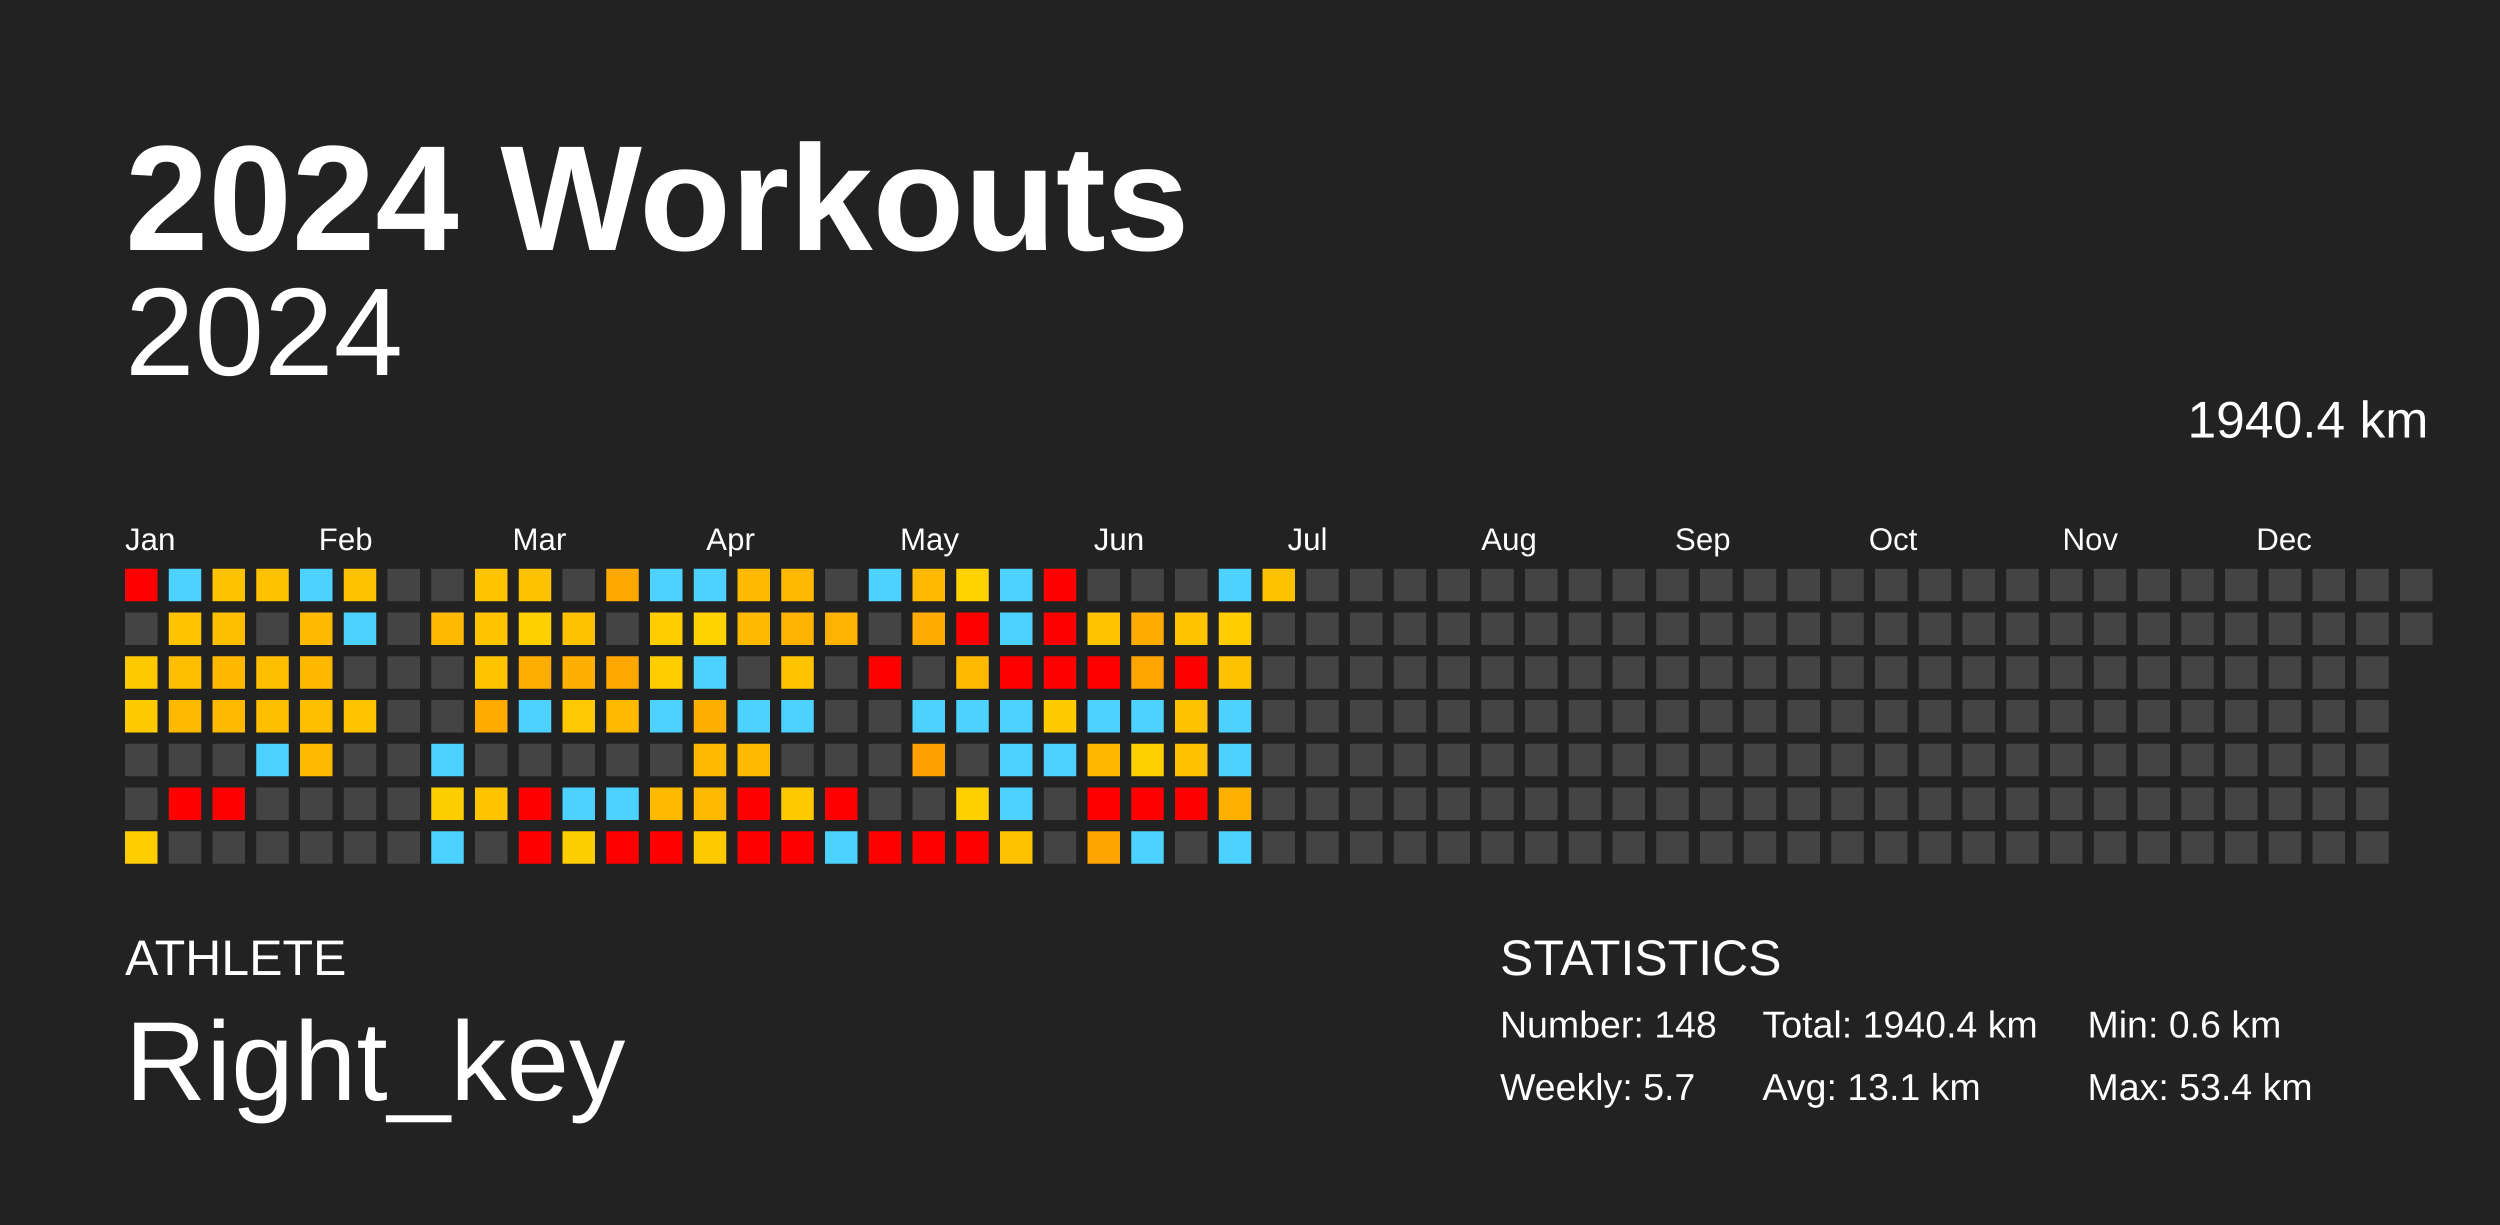
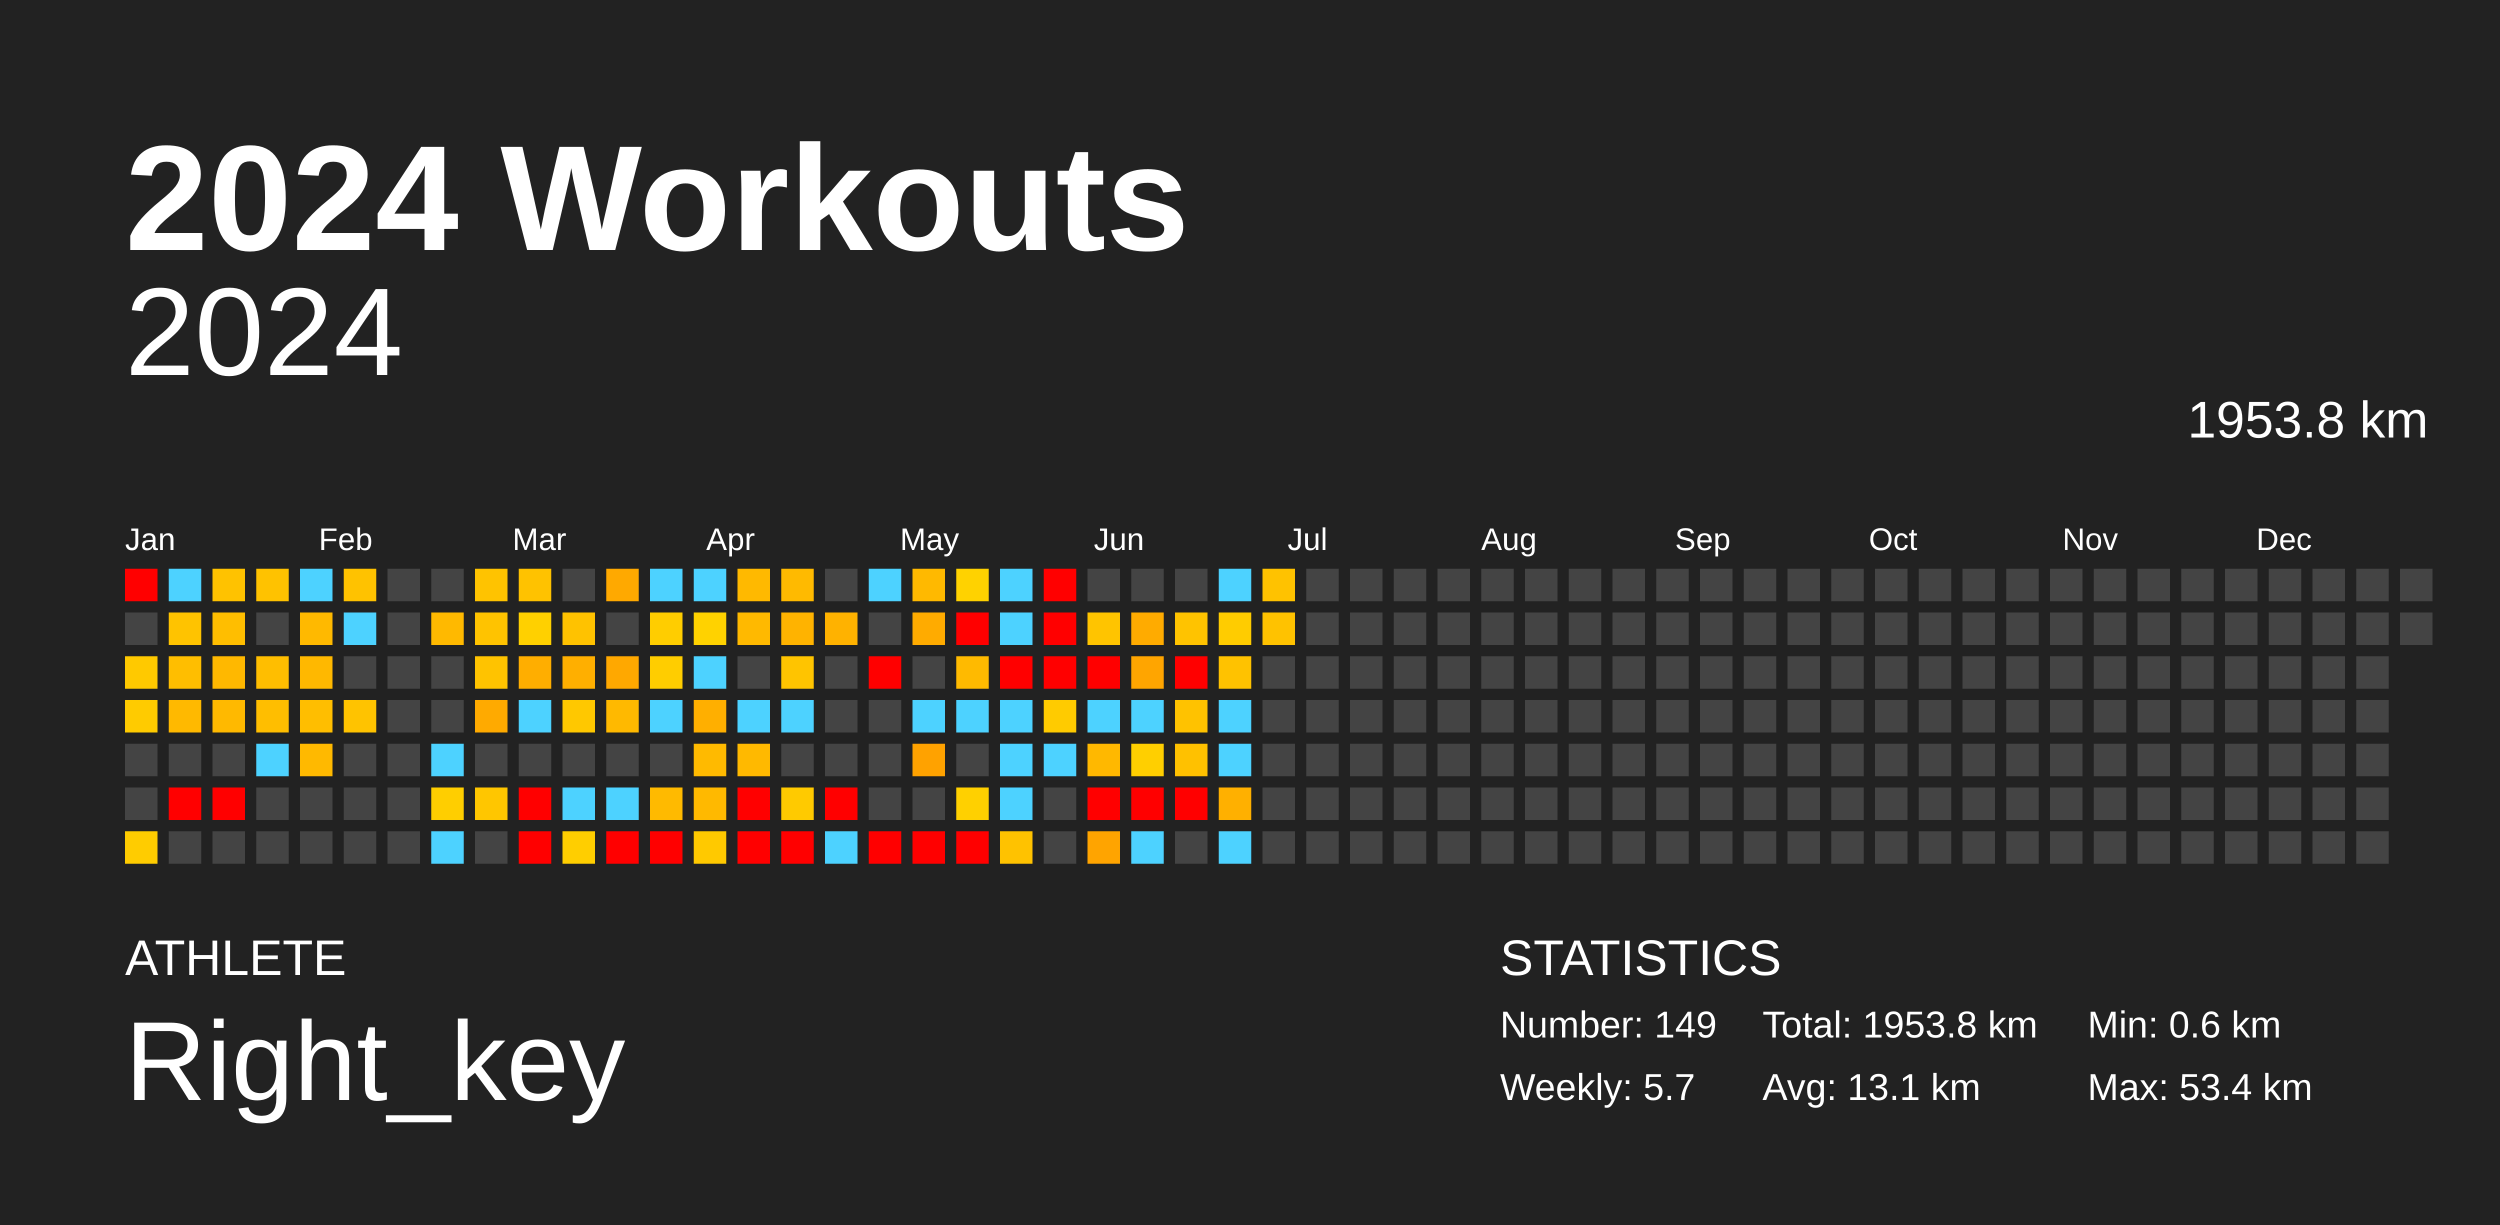
<svg xmlns="http://www.w3.org/2000/svg" baseProfile="full" height="98mm" version="1.1" viewBox="0,0,200,98" width="200mm">
  <defs />
  <rect fill="#222222" height="98" width="200" x="0" y="0" />
  <text fill="#FFFFFF" style="font-size:12px; font-family:Arial; font-weight:bold;" x="10" y="20">2024 Workouts</text>
  <text fill="#FFFFFF" style="font-size:4px; font-family:Arial" x="10" y="78">ATHLETE</text>
  <text fill="#FFFFFF" style="font-size:9px; font-family:Arial" x="10" y="88">Right_key</text>
  <text fill="#FFFFFF" style="font-size:4px; font-family:Arial" x="120" y="78">STATISTICS</text>
-   <text fill="#FFFFFF" style="font-size:3px; font-family:Arial" x="120" y="83">Number: 148</text>
+   <text fill="#FFFFFF" style="font-size:3px; font-family:Arial" x="120" y="83">Number: 149</text>
  <text fill="#FFFFFF" style="font-size:3px; font-family:Arial" x="120" y="88">Weekly: 5.7</text>
-   <text fill="#FFFFFF" style="font-size:3px; font-family:Arial" x="141" y="83">Total: 1940.4 km</text>
+   <text fill="#FFFFFF" style="font-size:3px; font-family:Arial" x="141" y="83">Total: 1953.8 km</text>
  <text fill="#FFFFFF" style="font-size:3px; font-family:Arial" x="141" y="88">Avg: 13.1 km</text>
  <text fill="#FFFFFF" style="font-size:3px; font-family:Arial" x="167" y="83">Min: 0.6 km</text>
  <text fill="#FFFFFF" style="font-size:3px; font-family:Arial" x="167" y="88">Max: 53.4 km</text>
  <text alignment-baseline="hanging" fill="#FFFFFF" style="font-size:10.0px; font-family:Arial;" x="10" y="30">2024</text>
-   <text alignment-baseline="hanging" fill="#FFFFFF" style="font-size:4.125px; font-family:Arial;" x="175" y="35">1940.4 km</text>
+   <text alignment-baseline="hanging" fill="#FFFFFF" style="font-size:4.125px; font-family:Arial;" x="175" y="35">1953.8 km</text>
  <text fill="#FFFFFF" style="font-size:2.5px; font-family:Arial" x="10.0" y="44">Jan</text>
  <text fill="#FFFFFF" style="font-size:2.5px; font-family:Arial" x="25.5" y="44">Feb</text>
  <text fill="#FFFFFF" style="font-size:2.5px; font-family:Arial" x="41.0" y="44">Mar</text>
  <text fill="#FFFFFF" style="font-size:2.5px; font-family:Arial" x="56.5" y="44">Apr</text>
  <text fill="#FFFFFF" style="font-size:2.5px; font-family:Arial" x="72.0" y="44">May</text>
  <text fill="#FFFFFF" style="font-size:2.5px; font-family:Arial" x="87.5" y="44">Jun</text>
  <text fill="#FFFFFF" style="font-size:2.5px; font-family:Arial" x="103.0" y="44">Jul</text>
  <text fill="#FFFFFF" style="font-size:2.5px; font-family:Arial" x="118.5" y="44">Aug</text>
  <text fill="#FFFFFF" style="font-size:2.5px; font-family:Arial" x="134.0" y="44">Sep</text>
  <text fill="#FFFFFF" style="font-size:2.5px; font-family:Arial" x="149.5" y="44">Oct</text>
  <text fill="#FFFFFF" style="font-size:2.5px; font-family:Arial" x="165.0" y="44">Nov</text>
  <text fill="#FFFFFF" style="font-size:2.5px; font-family:Arial" x="180.5" y="44">Dec</text>
  <rect fill="red" height="2.6" width="2.6" x="10.0" y="45.5" />
  <rect fill="#444444" height="2.6" width="2.6" x="10.0" y="49.0" />
  <rect fill="#ffc900" height="2.6" width="2.6" x="10.0" y="52.5" />
  <rect fill="#ffcb00" height="2.6" width="2.6" x="10.0" y="56.0" />
  <rect fill="#444444" height="2.6" width="2.6" x="10.0" y="59.5" />
  <rect fill="#444444" height="2.6" width="2.6" x="10.0" y="63.0" />
  <rect fill="#ffcc00" height="2.6" width="2.6" x="10.0" y="66.5" />
  <rect fill="#4dd2ff" height="2.6" width="2.6" x="13.5" y="45.5" />
  <rect fill="#ffc300" height="2.6" width="2.6" x="13.5" y="49.0" />
  <rect fill="#ffbe00" height="2.6" width="2.6" x="13.5" y="52.5" />
  <rect fill="#ffb900" height="2.6" width="2.6" x="13.5" y="56.0" />
  <rect fill="#444444" height="2.6" width="2.6" x="13.5" y="59.5" />
  <rect fill="red" height="2.6" width="2.6" x="13.5" y="63.0" />
  <rect fill="#444444" height="2.6" width="2.6" x="13.5" y="66.5" />
  <rect fill="#ffc200" height="2.6" width="2.6" x="17.0" y="45.5" />
  <rect fill="#ffbe00" height="2.6" width="2.6" x="17.0" y="49.0" />
  <rect fill="#ffb800" height="2.6" width="2.6" x="17.0" y="52.5" />
  <rect fill="#ffb900" height="2.6" width="2.6" x="17.0" y="56.0" />
  <rect fill="#444444" height="2.6" width="2.6" x="17.0" y="59.5" />
  <rect fill="red" height="2.6" width="2.6" x="17.0" y="63.0" />
  <rect fill="#444444" height="2.6" width="2.6" x="17.0" y="66.5" />
  <rect fill="#ffc200" height="2.6" width="2.6" x="20.5" y="45.5" />
  <rect fill="#444444" height="2.6" width="2.6" x="20.5" y="49.0" />
  <rect fill="#ffbe00" height="2.6" width="2.6" x="20.5" y="52.5" />
  <rect fill="#ffbe00" height="2.6" width="2.6" x="20.5" y="56.0" />
  <rect fill="#4dd2ff" height="2.6" width="2.6" x="20.5" y="59.5" />
  <rect fill="#444444" height="2.6" width="2.6" x="20.5" y="63.0" />
  <rect fill="#444444" height="2.6" width="2.6" x="20.5" y="66.5" />
  <rect fill="#4dd2ff" height="2.6" width="2.6" x="24.0" y="45.5" />
  <rect fill="#ffb900" height="2.6" width="2.6" x="24.0" y="49.0" />
  <rect fill="#ffb800" height="2.6" width="2.6" x="24.0" y="52.5" />
  <rect fill="#ffbe00" height="2.6" width="2.6" x="24.0" y="56.0" />
  <rect fill="#ffb900" height="2.6" width="2.6" x="24.0" y="59.5" />
  <rect fill="#444444" height="2.6" width="2.6" x="24.0" y="63.0" />
  <rect fill="#444444" height="2.6" width="2.6" x="24.0" y="66.5" />
  <rect fill="#ffc200" height="2.6" width="2.6" x="27.5" y="45.5" />
  <rect fill="#4dd2ff" height="2.6" width="2.6" x="27.5" y="49.0" />
  <rect fill="#444444" height="2.6" width="2.6" x="27.5" y="52.5" />
  <rect fill="#ffc300" height="2.6" width="2.6" x="27.5" y="56.0" />
  <rect fill="#444444" height="2.6" width="2.6" x="27.5" y="59.5" />
  <rect fill="#444444" height="2.6" width="2.6" x="27.5" y="63.0" />
  <rect fill="#444444" height="2.6" width="2.6" x="27.5" y="66.5" />
  <rect fill="#444444" height="2.6" width="2.6" x="31.0" y="45.5" />
  <rect fill="#444444" height="2.6" width="2.6" x="31.0" y="49.0" />
  <rect fill="#444444" height="2.6" width="2.6" x="31.0" y="52.5" />
  <rect fill="#444444" height="2.6" width="2.6" x="31.0" y="56.0" />
  <rect fill="#444444" height="2.6" width="2.6" x="31.0" y="59.5" />
  <rect fill="#444444" height="2.6" width="2.6" x="31.0" y="63.0" />
  <rect fill="#444444" height="2.6" width="2.6" x="31.0" y="66.5" />
  <rect fill="#444444" height="2.6" width="2.6" x="34.5" y="45.5" />
  <rect fill="#ffb900" height="2.6" width="2.6" x="34.5" y="49.0" />
  <rect fill="#444444" height="2.6" width="2.6" x="34.5" y="52.5" />
  <rect fill="#444444" height="2.6" width="2.6" x="34.5" y="56.0" />
  <rect fill="#4dd2ff" height="2.6" width="2.6" x="34.5" y="59.5" />
  <rect fill="#ffce00" height="2.6" width="2.6" x="34.5" y="63.0" />
  <rect fill="#4dd2ff" height="2.6" width="2.6" x="34.5" y="66.5" />
  <rect fill="#ffc300" height="2.6" width="2.6" x="38.0" y="45.5" />
  <rect fill="#ffc300" height="2.6" width="2.6" x="38.0" y="49.0" />
  <rect fill="#ffc300" height="2.6" width="2.6" x="38.0" y="52.5" />
  <rect fill="#ffaa00" height="2.6" width="2.6" x="38.0" y="56.0" />
  <rect fill="#444444" height="2.6" width="2.6" x="38.0" y="59.5" />
  <rect fill="#ffc600" height="2.6" width="2.6" x="38.0" y="63.0" />
  <rect fill="#444444" height="2.6" width="2.6" x="38.0" y="66.5" />
  <rect fill="#ffc200" height="2.6" width="2.6" x="41.5" y="45.5" />
  <rect fill="#ffd000" height="2.6" width="2.6" x="41.5" y="49.0" />
  <rect fill="#ffae00" height="2.6" width="2.6" x="41.5" y="52.5" />
  <rect fill="#4dd2ff" height="2.6" width="2.6" x="41.5" y="56.0" />
  <rect fill="#444444" height="2.6" width="2.6" x="41.5" y="59.5" />
  <rect fill="red" height="2.6" width="2.6" x="41.5" y="63.0" />
  <rect fill="red" height="2.6" width="2.6" x="41.5" y="66.5" />
  <rect fill="#444444" height="2.6" width="2.6" x="45.0" y="45.5" />
  <rect fill="#ffc200" height="2.6" width="2.6" x="45.0" y="49.0" />
  <rect fill="#ffaf00" height="2.6" width="2.6" x="45.0" y="52.5" />
  <rect fill="#ffc800" height="2.6" width="2.6" x="45.0" y="56.0" />
  <rect fill="#444444" height="2.6" width="2.6" x="45.0" y="59.5" />
  <rect fill="#4dd2ff" height="2.6" width="2.6" x="45.0" y="63.0" />
  <rect fill="#ffce00" height="2.6" width="2.6" x="45.0" y="66.5" />
  <rect fill="#ffa900" height="2.6" width="2.6" x="48.5" y="45.5" />
  <rect fill="#444444" height="2.6" width="2.6" x="48.5" y="49.0" />
  <rect fill="#ffa800" height="2.6" width="2.6" x="48.5" y="52.5" />
  <rect fill="#ffb900" height="2.6" width="2.6" x="48.5" y="56.0" />
  <rect fill="#444444" height="2.6" width="2.6" x="48.5" y="59.5" />
  <rect fill="#4dd2ff" height="2.6" width="2.6" x="48.5" y="63.0" />
  <rect fill="red" height="2.6" width="2.6" x="48.5" y="66.5" />
  <rect fill="#4dd2ff" height="2.6" width="2.6" x="52.0" y="45.5" />
  <rect fill="#ffcd00" height="2.6" width="2.6" x="52.0" y="49.0" />
  <rect fill="#ffcd00" height="2.6" width="2.6" x="52.0" y="52.5" />
  <rect fill="#4dd2ff" height="2.6" width="2.6" x="52.0" y="56.0" />
  <rect fill="#444444" height="2.6" width="2.6" x="52.0" y="59.5" />
  <rect fill="#ffba00" height="2.6" width="2.6" x="52.0" y="63.0" />
  <rect fill="red" height="2.6" width="2.6" x="52.0" y="66.5" />
  <rect fill="#4dd2ff" height="2.6" width="2.6" x="55.5" y="45.5" />
  <rect fill="#ffd200" height="2.6" width="2.6" x="55.5" y="49.0" />
  <rect fill="#4dd2ff" height="2.6" width="2.6" x="55.5" y="52.5" />
  <rect fill="#ffaf00" height="2.6" width="2.6" x="55.5" y="56.0" />
  <rect fill="#ffba00" height="2.6" width="2.6" x="55.5" y="59.5" />
  <rect fill="#ffb900" height="2.6" width="2.6" x="55.5" y="63.0" />
  <rect fill="#ffc900" height="2.6" width="2.6" x="55.5" y="66.5" />
  <rect fill="#ffb900" height="2.6" width="2.6" x="59.0" y="45.5" />
  <rect fill="#ffb900" height="2.6" width="2.6" x="59.0" y="49.0" />
  <rect fill="#444444" height="2.6" width="2.6" x="59.0" y="52.5" />
  <rect fill="#4dd2ff" height="2.6" width="2.6" x="59.0" y="56.0" />
  <rect fill="#ffb900" height="2.6" width="2.6" x="59.0" y="59.5" />
  <rect fill="red" height="2.6" width="2.6" x="59.0" y="63.0" />
  <rect fill="red" height="2.6" width="2.6" x="59.0" y="66.5" />
  <rect fill="#ffba00" height="2.6" width="2.6" x="62.5" y="45.5" />
  <rect fill="#ffb300" height="2.6" width="2.6" x="62.5" y="49.0" />
  <rect fill="#ffc400" height="2.6" width="2.6" x="62.5" y="52.5" />
  <rect fill="#4dd2ff" height="2.6" width="2.6" x="62.5" y="56.0" />
  <rect fill="#444444" height="2.6" width="2.6" x="62.5" y="59.5" />
  <rect fill="#ffca00" height="2.6" width="2.6" x="62.5" y="63.0" />
  <rect fill="red" height="2.6" width="2.6" x="62.5" y="66.5" />
  <rect fill="#444444" height="2.6" width="2.6" x="66.0" y="45.5" />
  <rect fill="#ffb200" height="2.6" width="2.6" x="66.0" y="49.0" />
  <rect fill="#444444" height="2.6" width="2.6" x="66.0" y="52.5" />
  <rect fill="#444444" height="2.6" width="2.6" x="66.0" y="56.0" />
  <rect fill="#444444" height="2.6" width="2.6" x="66.0" y="59.5" />
  <rect fill="red" height="2.6" width="2.6" x="66.0" y="63.0" />
  <rect fill="#4dd2ff" height="2.6" width="2.6" x="66.0" y="66.5" />
  <rect fill="#4dd2ff" height="2.6" width="2.6" x="69.5" y="45.5" />
  <rect fill="#444444" height="2.6" width="2.6" x="69.5" y="49.0" />
  <rect fill="red" height="2.6" width="2.6" x="69.5" y="52.5" />
  <rect fill="#444444" height="2.6" width="2.6" x="69.5" y="56.0" />
  <rect fill="#444444" height="2.6" width="2.6" x="69.5" y="59.5" />
  <rect fill="#444444" height="2.6" width="2.6" x="69.5" y="63.0" />
  <rect fill="red" height="2.6" width="2.6" x="69.5" y="66.5" />
  <rect fill="#ffb900" height="2.6" width="2.6" x="73.0" y="45.5" />
  <rect fill="#ffab00" height="2.6" width="2.6" x="73.0" y="49.0" />
  <rect fill="#444444" height="2.6" width="2.6" x="73.0" y="52.5" />
  <rect fill="#4dd2ff" height="2.6" width="2.6" x="73.0" y="56.0" />
  <rect fill="#ffa200" height="2.6" width="2.6" x="73.0" y="59.5" />
  <rect fill="#444444" height="2.6" width="2.6" x="73.0" y="63.0" />
  <rect fill="red" height="2.6" width="2.6" x="73.0" y="66.5" />
  <rect fill="#ffd200" height="2.6" width="2.6" x="76.5" y="45.5" />
  <rect fill="red" height="2.6" width="2.6" x="76.5" y="49.0" />
  <rect fill="#ffba00" height="2.6" width="2.6" x="76.5" y="52.5" />
  <rect fill="#4dd2ff" height="2.6" width="2.6" x="76.5" y="56.0" />
  <rect fill="#444444" height="2.6" width="2.6" x="76.5" y="59.5" />
  <rect fill="#ffd000" height="2.6" width="2.6" x="76.5" y="63.0" />
  <rect fill="red" height="2.6" width="2.6" x="76.5" y="66.5" />
  <rect fill="#4dd2ff" height="2.6" width="2.6" x="80.0" y="45.5" />
  <rect fill="#4dd2ff" height="2.6" width="2.6" x="80.0" y="49.0" />
  <rect fill="red" height="2.6" width="2.6" x="80.0" y="52.5" />
  <rect fill="#4dd2ff" height="2.6" width="2.6" x="80.0" y="56.0" />
  <rect fill="#4dd2ff" height="2.6" width="2.6" x="80.0" y="59.5" />
  <rect fill="#4dd2ff" height="2.6" width="2.6" x="80.0" y="63.0" />
  <rect fill="#ffc200" height="2.6" width="2.6" x="80.0" y="66.5" />
  <rect fill="red" height="2.6" width="2.6" x="83.5" y="45.5" />
  <rect fill="red" height="2.6" width="2.6" x="83.5" y="49.0" />
  <rect fill="red" height="2.6" width="2.6" x="83.5" y="52.5" />
  <rect fill="#ffcb00" height="2.6" width="2.6" x="83.5" y="56.0" />
  <rect fill="#4dd2ff" height="2.6" width="2.6" x="83.5" y="59.5" />
  <rect fill="#444444" height="2.6" width="2.6" x="83.5" y="63.0" />
  <rect fill="#444444" height="2.6" width="2.6" x="83.5" y="66.5" />
  <rect fill="#444444" height="2.6" width="2.6" x="87.0" y="45.5" />
  <rect fill="#ffc400" height="2.6" width="2.6" x="87.0" y="49.0" />
  <rect fill="red" height="2.6" width="2.6" x="87.0" y="52.5" />
  <rect fill="#4dd2ff" height="2.6" width="2.6" x="87.0" y="56.0" />
  <rect fill="#ffb800" height="2.6" width="2.6" x="87.0" y="59.5" />
  <rect fill="red" height="2.6" width="2.6" x="87.0" y="63.0" />
  <rect fill="#ffa400" height="2.6" width="2.6" x="87.0" y="66.5" />
  <rect fill="#444444" height="2.6" width="2.6" x="90.5" y="45.5" />
  <rect fill="#ffab00" height="2.6" width="2.6" x="90.5" y="49.0" />
  <rect fill="#ffa500" height="2.6" width="2.6" x="90.5" y="52.5" />
  <rect fill="#4dd2ff" height="2.6" width="2.6" x="90.5" y="56.0" />
  <rect fill="#ffcf00" height="2.6" width="2.6" x="90.5" y="59.5" />
  <rect fill="red" height="2.6" width="2.6" x="90.5" y="63.0" />
  <rect fill="#4dd2ff" height="2.6" width="2.6" x="90.5" y="66.5" />
  <rect fill="#444444" height="2.6" width="2.6" x="94.0" y="45.5" />
  <rect fill="#ffc300" height="2.6" width="2.6" x="94.0" y="49.0" />
  <rect fill="red" height="2.6" width="2.6" x="94.0" y="52.5" />
  <rect fill="#ffc200" height="2.6" width="2.6" x="94.0" y="56.0" />
  <rect fill="#ffc100" height="2.6" width="2.6" x="94.0" y="59.5" />
  <rect fill="red" height="2.6" width="2.6" x="94.0" y="63.0" />
  <rect fill="#444444" height="2.6" width="2.6" x="94.0" y="66.5" />
  <rect fill="#4dd2ff" height="2.6" width="2.6" x="97.5" y="45.5" />
  <rect fill="#ffcc00" height="2.6" width="2.6" x="97.5" y="49.0" />
  <rect fill="#ffc200" height="2.6" width="2.6" x="97.5" y="52.5" />
  <rect fill="#4dd2ff" height="2.6" width="2.6" x="97.5" y="56.0" />
  <rect fill="#4dd2ff" height="2.6" width="2.6" x="97.5" y="59.5" />
  <rect fill="#ffb000" height="2.6" width="2.6" x="97.5" y="63.0" />
  <rect fill="#4dd2ff" height="2.6" width="2.6" x="97.5" y="66.5" />
  <rect fill="#ffc200" height="2.6" width="2.6" x="101.0" y="45.5" />
-   <rect fill="#444444" height="2.6" width="2.6" x="101.0" y="49.0" />
+   <rect fill="#ffc200" height="2.6" width="2.6" x="101.0" y="49.0" />
  <rect fill="#444444" height="2.6" width="2.6" x="101.0" y="52.5" />
  <rect fill="#444444" height="2.6" width="2.6" x="101.0" y="56.0" />
  <rect fill="#444444" height="2.6" width="2.6" x="101.0" y="59.5" />
  <rect fill="#444444" height="2.6" width="2.6" x="101.0" y="63.0" />
  <rect fill="#444444" height="2.6" width="2.6" x="101.0" y="66.5" />
  <rect fill="#444444" height="2.6" width="2.6" x="104.5" y="45.5" />
  <rect fill="#444444" height="2.6" width="2.6" x="104.5" y="49.0" />
  <rect fill="#444444" height="2.6" width="2.6" x="104.5" y="52.5" />
  <rect fill="#444444" height="2.6" width="2.6" x="104.5" y="56.0" />
  <rect fill="#444444" height="2.6" width="2.6" x="104.5" y="59.5" />
  <rect fill="#444444" height="2.6" width="2.6" x="104.5" y="63.0" />
  <rect fill="#444444" height="2.6" width="2.6" x="104.5" y="66.5" />
  <rect fill="#444444" height="2.6" width="2.6" x="108.0" y="45.5" />
  <rect fill="#444444" height="2.6" width="2.6" x="108.0" y="49.0" />
  <rect fill="#444444" height="2.6" width="2.6" x="108.0" y="52.5" />
  <rect fill="#444444" height="2.6" width="2.6" x="108.0" y="56.0" />
  <rect fill="#444444" height="2.6" width="2.6" x="108.0" y="59.5" />
  <rect fill="#444444" height="2.6" width="2.6" x="108.0" y="63.0" />
  <rect fill="#444444" height="2.6" width="2.6" x="108.0" y="66.5" />
  <rect fill="#444444" height="2.6" width="2.6" x="111.5" y="45.5" />
  <rect fill="#444444" height="2.6" width="2.6" x="111.5" y="49.0" />
  <rect fill="#444444" height="2.6" width="2.6" x="111.5" y="52.5" />
  <rect fill="#444444" height="2.6" width="2.6" x="111.5" y="56.0" />
  <rect fill="#444444" height="2.6" width="2.6" x="111.5" y="59.5" />
  <rect fill="#444444" height="2.6" width="2.6" x="111.5" y="63.0" />
  <rect fill="#444444" height="2.6" width="2.6" x="111.5" y="66.5" />
  <rect fill="#444444" height="2.6" width="2.6" x="115.0" y="45.5" />
  <rect fill="#444444" height="2.6" width="2.6" x="115.0" y="49.0" />
  <rect fill="#444444" height="2.6" width="2.6" x="115.0" y="52.5" />
  <rect fill="#444444" height="2.6" width="2.6" x="115.0" y="56.0" />
  <rect fill="#444444" height="2.6" width="2.6" x="115.0" y="59.5" />
  <rect fill="#444444" height="2.6" width="2.6" x="115.0" y="63.0" />
  <rect fill="#444444" height="2.6" width="2.6" x="115.0" y="66.5" />
  <rect fill="#444444" height="2.6" width="2.6" x="118.5" y="45.5" />
  <rect fill="#444444" height="2.6" width="2.6" x="118.5" y="49.0" />
  <rect fill="#444444" height="2.6" width="2.6" x="118.5" y="52.5" />
  <rect fill="#444444" height="2.6" width="2.6" x="118.5" y="56.0" />
  <rect fill="#444444" height="2.6" width="2.6" x="118.5" y="59.5" />
  <rect fill="#444444" height="2.6" width="2.6" x="118.5" y="63.0" />
  <rect fill="#444444" height="2.6" width="2.6" x="118.5" y="66.5" />
  <rect fill="#444444" height="2.6" width="2.6" x="122.0" y="45.5" />
  <rect fill="#444444" height="2.6" width="2.6" x="122.0" y="49.0" />
  <rect fill="#444444" height="2.6" width="2.6" x="122.0" y="52.5" />
  <rect fill="#444444" height="2.6" width="2.6" x="122.0" y="56.0" />
  <rect fill="#444444" height="2.6" width="2.6" x="122.0" y="59.5" />
  <rect fill="#444444" height="2.6" width="2.6" x="122.0" y="63.0" />
  <rect fill="#444444" height="2.6" width="2.6" x="122.0" y="66.5" />
  <rect fill="#444444" height="2.6" width="2.6" x="125.5" y="45.5" />
  <rect fill="#444444" height="2.6" width="2.6" x="125.5" y="49.0" />
  <rect fill="#444444" height="2.6" width="2.6" x="125.5" y="52.5" />
  <rect fill="#444444" height="2.6" width="2.6" x="125.5" y="56.0" />
  <rect fill="#444444" height="2.6" width="2.6" x="125.5" y="59.5" />
  <rect fill="#444444" height="2.6" width="2.6" x="125.5" y="63.0" />
  <rect fill="#444444" height="2.6" width="2.6" x="125.5" y="66.5" />
  <rect fill="#444444" height="2.6" width="2.6" x="129.0" y="45.5" />
  <rect fill="#444444" height="2.6" width="2.6" x="129.0" y="49.0" />
  <rect fill="#444444" height="2.6" width="2.6" x="129.0" y="52.5" />
  <rect fill="#444444" height="2.6" width="2.6" x="129.0" y="56.0" />
  <rect fill="#444444" height="2.6" width="2.6" x="129.0" y="59.5" />
  <rect fill="#444444" height="2.6" width="2.6" x="129.0" y="63.0" />
  <rect fill="#444444" height="2.6" width="2.6" x="129.0" y="66.5" />
  <rect fill="#444444" height="2.6" width="2.6" x="132.5" y="45.5" />
  <rect fill="#444444" height="2.6" width="2.6" x="132.5" y="49.0" />
  <rect fill="#444444" height="2.6" width="2.6" x="132.5" y="52.5" />
  <rect fill="#444444" height="2.6" width="2.6" x="132.5" y="56.0" />
  <rect fill="#444444" height="2.6" width="2.6" x="132.5" y="59.5" />
  <rect fill="#444444" height="2.6" width="2.6" x="132.5" y="63.0" />
  <rect fill="#444444" height="2.6" width="2.6" x="132.5" y="66.5" />
  <rect fill="#444444" height="2.6" width="2.6" x="136.0" y="45.5" />
  <rect fill="#444444" height="2.6" width="2.6" x="136.0" y="49.0" />
  <rect fill="#444444" height="2.6" width="2.6" x="136.0" y="52.5" />
  <rect fill="#444444" height="2.6" width="2.6" x="136.0" y="56.0" />
  <rect fill="#444444" height="2.6" width="2.6" x="136.0" y="59.5" />
  <rect fill="#444444" height="2.6" width="2.6" x="136.0" y="63.0" />
  <rect fill="#444444" height="2.6" width="2.6" x="136.0" y="66.5" />
  <rect fill="#444444" height="2.6" width="2.6" x="139.5" y="45.5" />
  <rect fill="#444444" height="2.6" width="2.6" x="139.5" y="49.0" />
  <rect fill="#444444" height="2.6" width="2.6" x="139.5" y="52.5" />
  <rect fill="#444444" height="2.6" width="2.6" x="139.5" y="56.0" />
  <rect fill="#444444" height="2.6" width="2.6" x="139.5" y="59.5" />
  <rect fill="#444444" height="2.6" width="2.6" x="139.5" y="63.0" />
  <rect fill="#444444" height="2.6" width="2.6" x="139.5" y="66.5" />
  <rect fill="#444444" height="2.6" width="2.6" x="143.0" y="45.5" />
  <rect fill="#444444" height="2.6" width="2.6" x="143.0" y="49.0" />
  <rect fill="#444444" height="2.6" width="2.6" x="143.0" y="52.5" />
  <rect fill="#444444" height="2.6" width="2.6" x="143.0" y="56.0" />
  <rect fill="#444444" height="2.6" width="2.6" x="143.0" y="59.5" />
  <rect fill="#444444" height="2.6" width="2.6" x="143.0" y="63.0" />
  <rect fill="#444444" height="2.6" width="2.6" x="143.0" y="66.5" />
  <rect fill="#444444" height="2.6" width="2.6" x="146.5" y="45.5" />
  <rect fill="#444444" height="2.6" width="2.6" x="146.5" y="49.0" />
  <rect fill="#444444" height="2.6" width="2.6" x="146.5" y="52.5" />
  <rect fill="#444444" height="2.6" width="2.6" x="146.5" y="56.0" />
  <rect fill="#444444" height="2.6" width="2.6" x="146.5" y="59.5" />
  <rect fill="#444444" height="2.6" width="2.6" x="146.5" y="63.0" />
  <rect fill="#444444" height="2.6" width="2.6" x="146.5" y="66.5" />
  <rect fill="#444444" height="2.6" width="2.6" x="150.0" y="45.5" />
  <rect fill="#444444" height="2.6" width="2.6" x="150.0" y="49.0" />
  <rect fill="#444444" height="2.6" width="2.6" x="150.0" y="52.5" />
  <rect fill="#444444" height="2.6" width="2.6" x="150.0" y="56.0" />
  <rect fill="#444444" height="2.6" width="2.6" x="150.0" y="59.5" />
  <rect fill="#444444" height="2.6" width="2.6" x="150.0" y="63.0" />
  <rect fill="#444444" height="2.6" width="2.6" x="150.0" y="66.5" />
  <rect fill="#444444" height="2.6" width="2.6" x="153.5" y="45.5" />
  <rect fill="#444444" height="2.6" width="2.6" x="153.5" y="49.0" />
  <rect fill="#444444" height="2.6" width="2.6" x="153.5" y="52.5" />
  <rect fill="#444444" height="2.6" width="2.6" x="153.5" y="56.0" />
  <rect fill="#444444" height="2.6" width="2.6" x="153.5" y="59.5" />
  <rect fill="#444444" height="2.6" width="2.6" x="153.5" y="63.0" />
  <rect fill="#444444" height="2.6" width="2.6" x="153.5" y="66.5" />
  <rect fill="#444444" height="2.6" width="2.6" x="157.0" y="45.5" />
  <rect fill="#444444" height="2.6" width="2.6" x="157.0" y="49.0" />
  <rect fill="#444444" height="2.6" width="2.6" x="157.0" y="52.5" />
  <rect fill="#444444" height="2.6" width="2.6" x="157.0" y="56.0" />
  <rect fill="#444444" height="2.6" width="2.6" x="157.0" y="59.5" />
  <rect fill="#444444" height="2.6" width="2.6" x="157.0" y="63.0" />
  <rect fill="#444444" height="2.6" width="2.6" x="157.0" y="66.5" />
  <rect fill="#444444" height="2.6" width="2.6" x="160.5" y="45.5" />
  <rect fill="#444444" height="2.6" width="2.6" x="160.5" y="49.0" />
  <rect fill="#444444" height="2.6" width="2.6" x="160.5" y="52.5" />
  <rect fill="#444444" height="2.6" width="2.6" x="160.5" y="56.0" />
  <rect fill="#444444" height="2.6" width="2.6" x="160.5" y="59.5" />
  <rect fill="#444444" height="2.6" width="2.6" x="160.5" y="63.0" />
  <rect fill="#444444" height="2.6" width="2.6" x="160.5" y="66.5" />
  <rect fill="#444444" height="2.6" width="2.6" x="164.0" y="45.5" />
  <rect fill="#444444" height="2.6" width="2.6" x="164.0" y="49.0" />
  <rect fill="#444444" height="2.6" width="2.6" x="164.0" y="52.5" />
  <rect fill="#444444" height="2.6" width="2.6" x="164.0" y="56.0" />
  <rect fill="#444444" height="2.6" width="2.6" x="164.0" y="59.5" />
  <rect fill="#444444" height="2.6" width="2.6" x="164.0" y="63.0" />
  <rect fill="#444444" height="2.6" width="2.6" x="164.0" y="66.5" />
  <rect fill="#444444" height="2.6" width="2.6" x="167.5" y="45.5" />
  <rect fill="#444444" height="2.6" width="2.6" x="167.5" y="49.0" />
  <rect fill="#444444" height="2.6" width="2.6" x="167.5" y="52.5" />
  <rect fill="#444444" height="2.6" width="2.6" x="167.5" y="56.0" />
  <rect fill="#444444" height="2.6" width="2.6" x="167.5" y="59.5" />
  <rect fill="#444444" height="2.6" width="2.6" x="167.5" y="63.0" />
  <rect fill="#444444" height="2.6" width="2.6" x="167.5" y="66.5" />
  <rect fill="#444444" height="2.6" width="2.6" x="171.0" y="45.5" />
  <rect fill="#444444" height="2.6" width="2.6" x="171.0" y="49.0" />
  <rect fill="#444444" height="2.6" width="2.6" x="171.0" y="52.5" />
  <rect fill="#444444" height="2.6" width="2.6" x="171.0" y="56.0" />
  <rect fill="#444444" height="2.6" width="2.6" x="171.0" y="59.5" />
  <rect fill="#444444" height="2.6" width="2.6" x="171.0" y="63.0" />
  <rect fill="#444444" height="2.6" width="2.6" x="171.0" y="66.5" />
  <rect fill="#444444" height="2.6" width="2.6" x="174.5" y="45.5" />
  <rect fill="#444444" height="2.6" width="2.6" x="174.5" y="49.0" />
  <rect fill="#444444" height="2.6" width="2.6" x="174.5" y="52.5" />
  <rect fill="#444444" height="2.6" width="2.6" x="174.5" y="56.0" />
  <rect fill="#444444" height="2.6" width="2.6" x="174.5" y="59.5" />
  <rect fill="#444444" height="2.6" width="2.6" x="174.5" y="63.0" />
  <rect fill="#444444" height="2.6" width="2.6" x="174.5" y="66.5" />
  <rect fill="#444444" height="2.6" width="2.6" x="178.0" y="45.5" />
  <rect fill="#444444" height="2.6" width="2.6" x="178.0" y="49.0" />
  <rect fill="#444444" height="2.6" width="2.6" x="178.0" y="52.5" />
  <rect fill="#444444" height="2.6" width="2.6" x="178.0" y="56.0" />
  <rect fill="#444444" height="2.6" width="2.6" x="178.0" y="59.5" />
  <rect fill="#444444" height="2.6" width="2.6" x="178.0" y="63.0" />
  <rect fill="#444444" height="2.6" width="2.6" x="178.0" y="66.5" />
  <rect fill="#444444" height="2.6" width="2.6" x="181.5" y="45.5" />
  <rect fill="#444444" height="2.6" width="2.6" x="181.5" y="49.0" />
  <rect fill="#444444" height="2.6" width="2.6" x="181.5" y="52.5" />
  <rect fill="#444444" height="2.6" width="2.6" x="181.5" y="56.0" />
  <rect fill="#444444" height="2.6" width="2.6" x="181.5" y="59.5" />
  <rect fill="#444444" height="2.6" width="2.6" x="181.5" y="63.0" />
  <rect fill="#444444" height="2.6" width="2.6" x="181.5" y="66.5" />
  <rect fill="#444444" height="2.6" width="2.6" x="185.0" y="45.5" />
  <rect fill="#444444" height="2.6" width="2.6" x="185.0" y="49.0" />
  <rect fill="#444444" height="2.6" width="2.6" x="185.0" y="52.5" />
  <rect fill="#444444" height="2.6" width="2.6" x="185.0" y="56.0" />
  <rect fill="#444444" height="2.6" width="2.6" x="185.0" y="59.5" />
  <rect fill="#444444" height="2.6" width="2.6" x="185.0" y="63.0" />
  <rect fill="#444444" height="2.6" width="2.6" x="185.0" y="66.5" />
  <rect fill="#444444" height="2.6" width="2.6" x="188.5" y="45.5" />
  <rect fill="#444444" height="2.6" width="2.6" x="188.5" y="49.0" />
  <rect fill="#444444" height="2.6" width="2.6" x="188.5" y="52.5" />
  <rect fill="#444444" height="2.6" width="2.6" x="188.5" y="56.0" />
  <rect fill="#444444" height="2.6" width="2.6" x="188.5" y="59.5" />
  <rect fill="#444444" height="2.6" width="2.6" x="188.5" y="63.0" />
  <rect fill="#444444" height="2.6" width="2.6" x="188.5" y="66.5" />
  <rect fill="#444444" height="2.6" width="2.6" x="192.0" y="45.5" />
  <rect fill="#444444" height="2.6" width="2.6" x="192.0" y="49.0" />
</svg>
